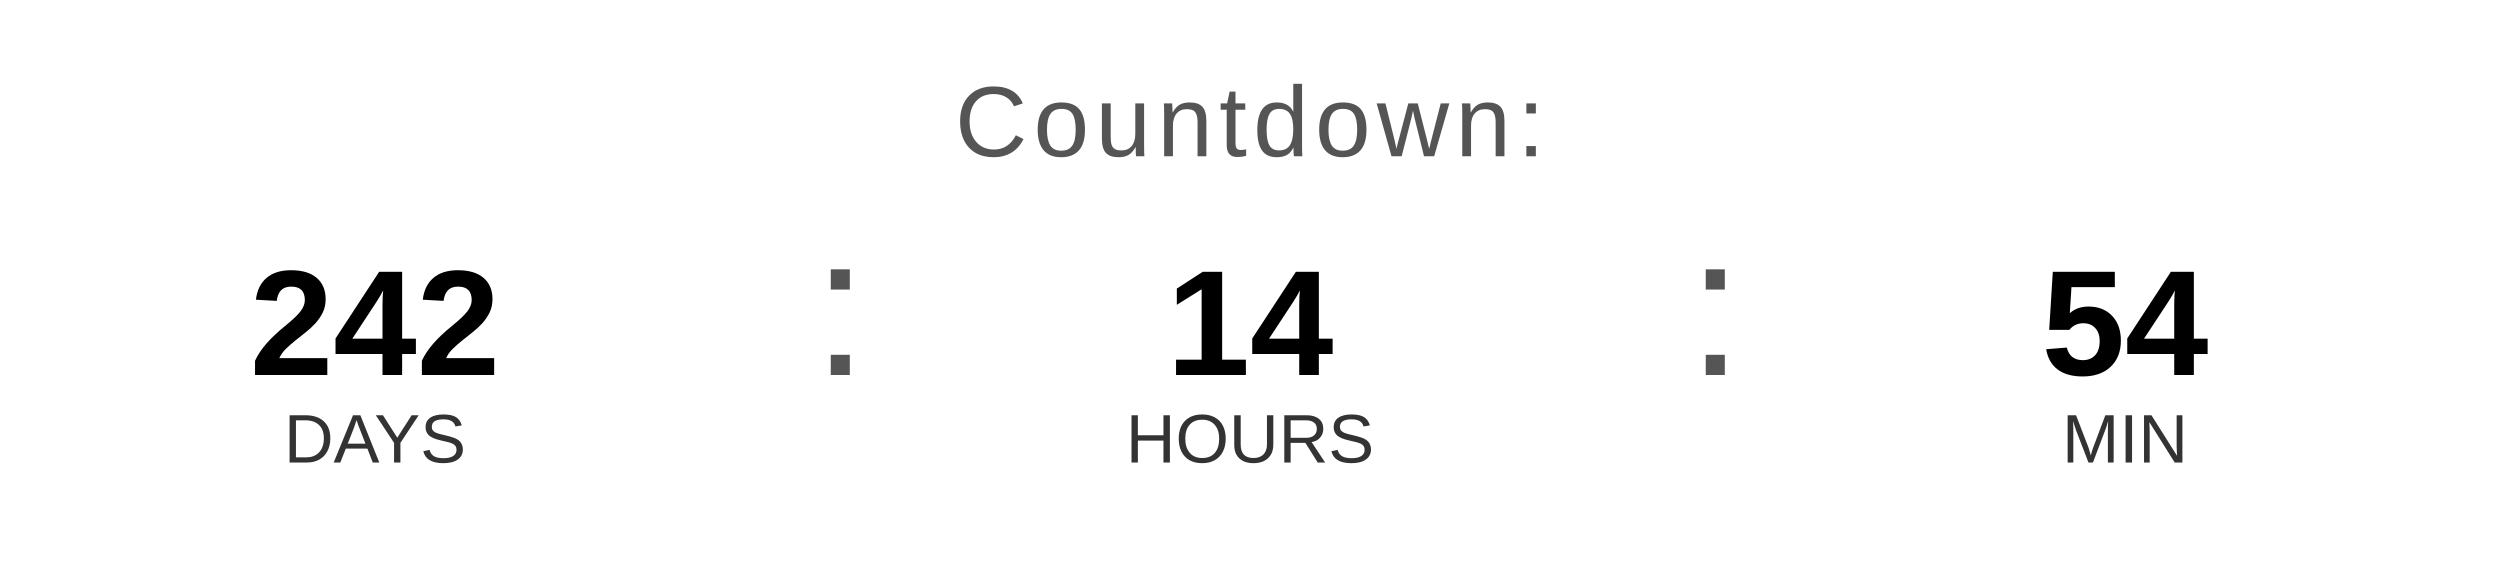
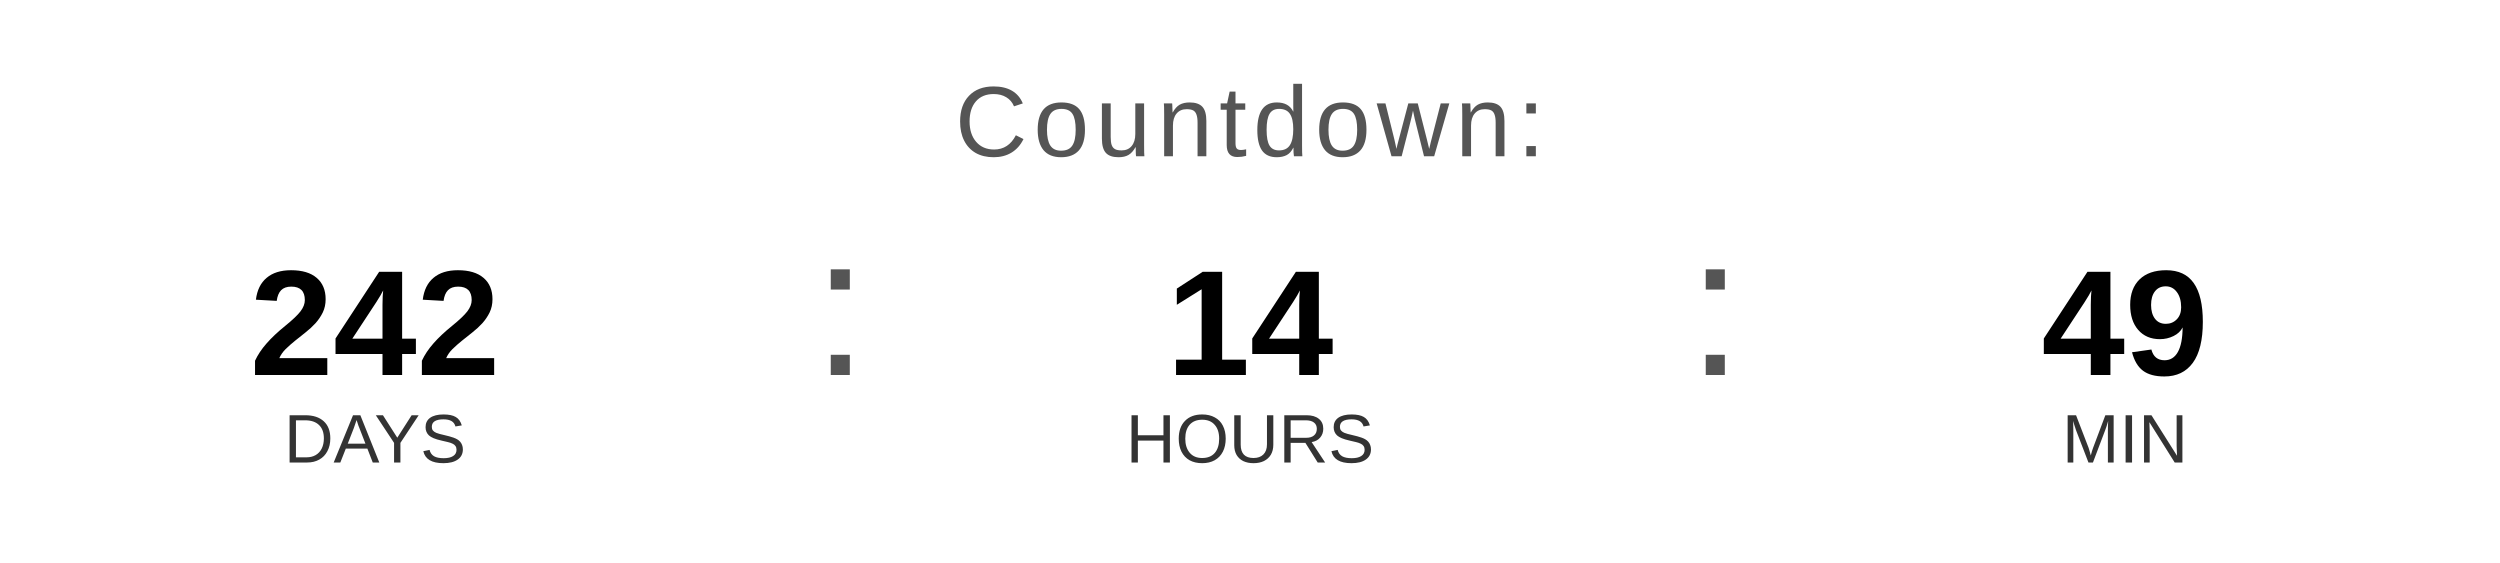
<svg xmlns="http://www.w3.org/2000/svg" width="400" height="90" viewBox="0 0 400 90">
  <text x="200" y="25" font-family="Arial, Helvetica, sans-serif" font-size="16" fill="#555555" text-anchor="middle" letter-spacing="1">
    Countdown:
  </text>
  <text x="60" y="60" font-family="Arial, Helvetica, sans-serif" font-size="24" font-weight="bold" fill="#000000" text-anchor="middle">242</text>
  <text x="60" y="74" font-family="Arial, Helvetica, sans-serif" font-size="11" fill="#333333" text-anchor="middle">DAYS</text>
  <text x="130" y="60" font-family="Arial, sans-serif" font-size="32" fill="#555555">:</text>
  <text x="200" y="60" font-family="Arial, Helvetica, sans-serif" font-size="24" font-weight="bold" fill="#000000" text-anchor="middle">14</text>
  <text x="200" y="74" font-family="Arial, Helvetica, sans-serif" font-size="11" fill="#333333" text-anchor="middle">HOURS</text>
  <text x="270" y="60" font-family="Arial, sans-serif" font-size="32" fill="#555555">:</text>
-   <text x="340" y="60" font-family="Arial, Helvetica, sans-serif" font-size="24" font-weight="bold" fill="#000000" text-anchor="middle">54</text>
+   <text x="340" y="60" font-family="Arial, Helvetica, sans-serif" font-size="24" font-weight="bold" fill="#000000" text-anchor="middle">49</text>
  <text x="340" y="74" font-family="Arial, Helvetica, sans-serif" font-size="11" fill="#333333" text-anchor="middle">MIN</text>
</svg>
